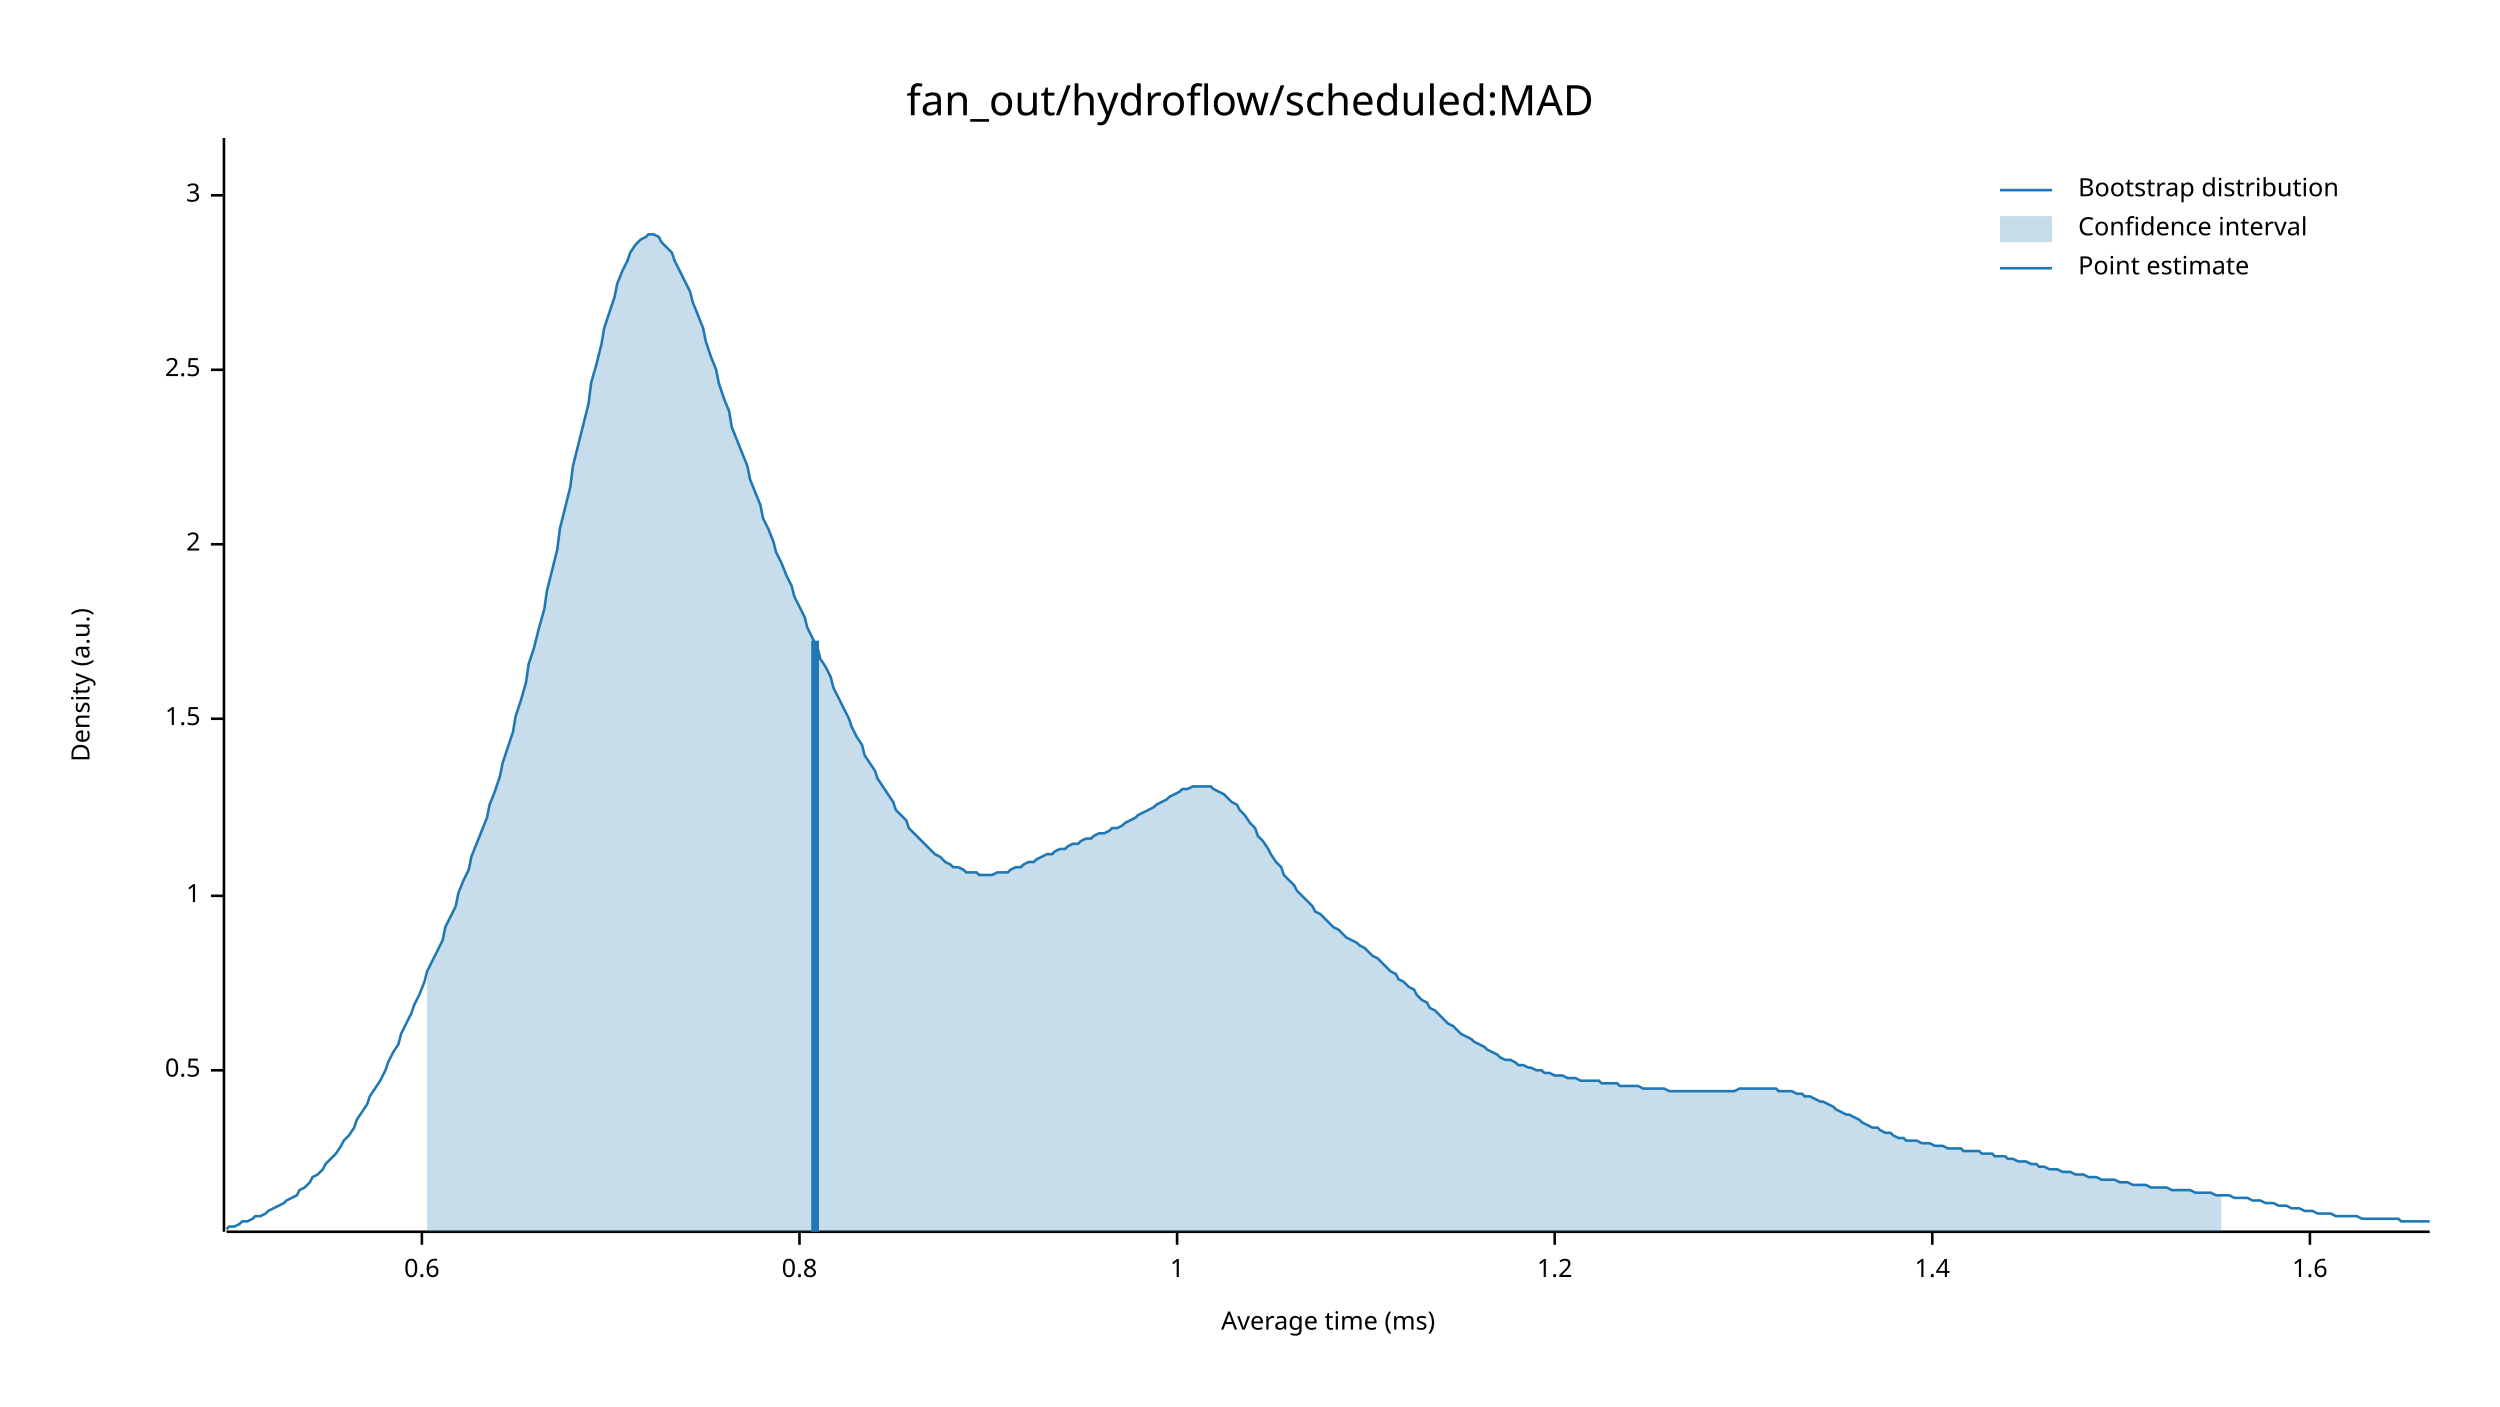
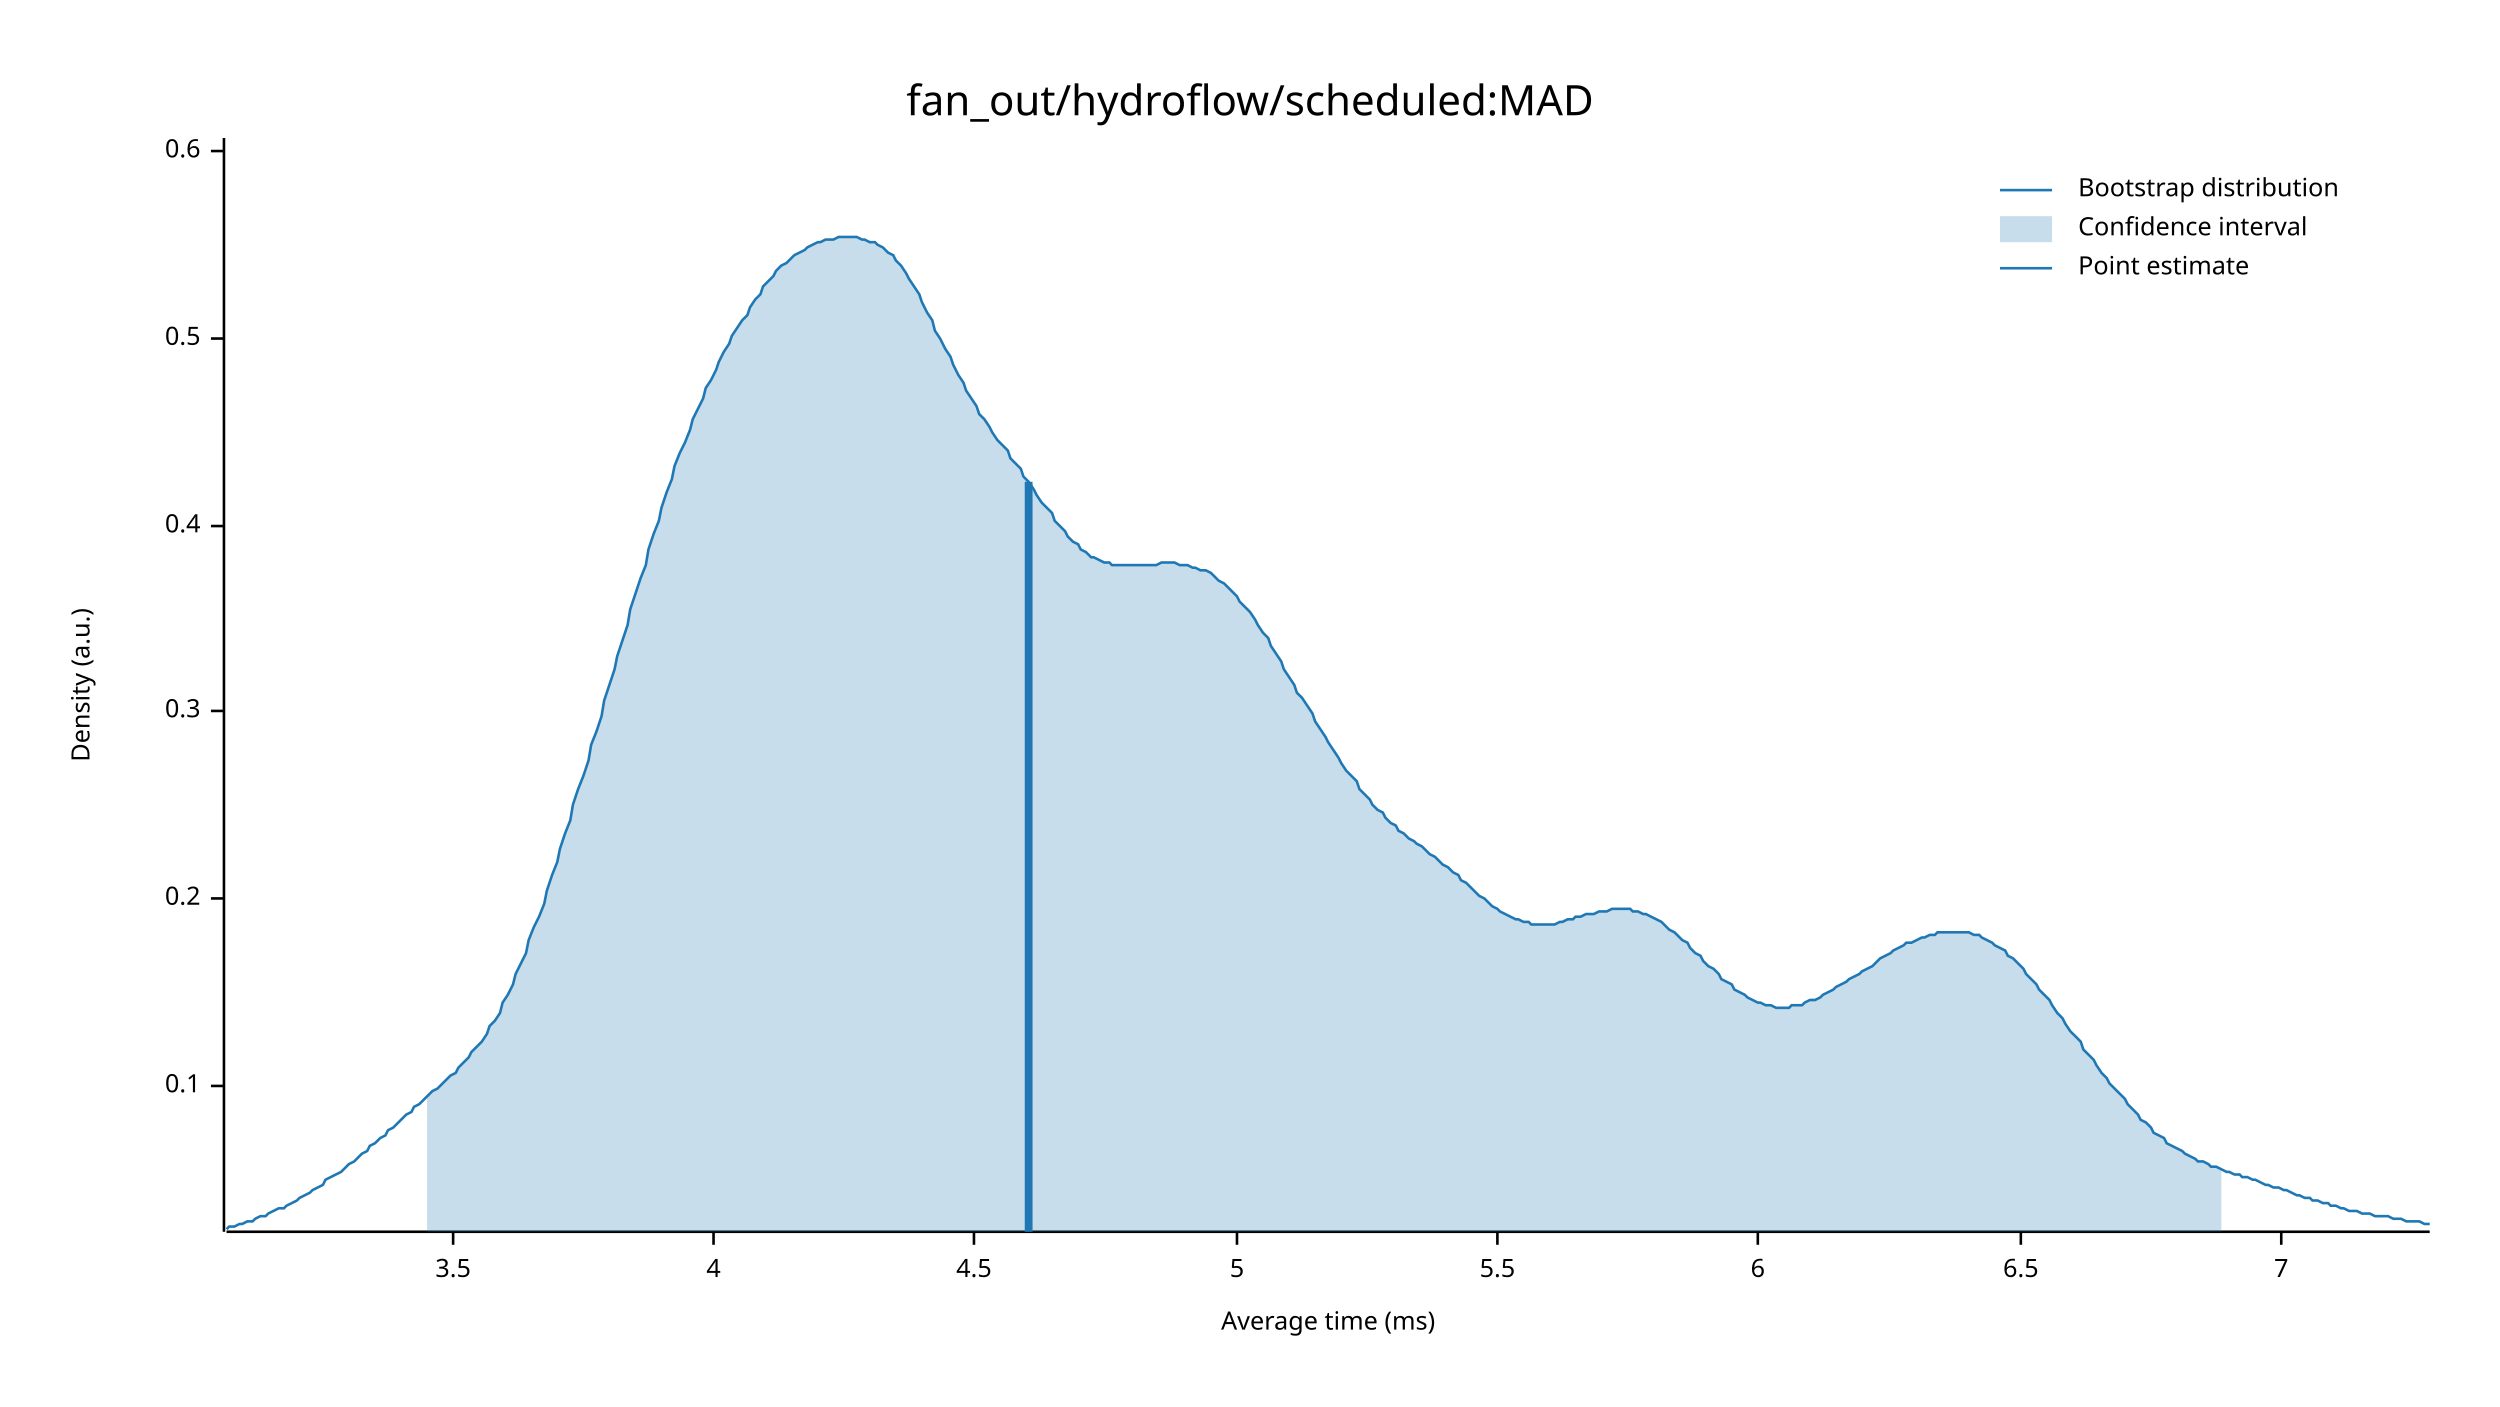
<svg xmlns="http://www.w3.org/2000/svg" width="960" height="540" viewBox="0 0 960 540">
  <text x="480" y="32" dy="0.76em" text-anchor="middle" font-family="sans-serif" font-size="16.129" opacity="1" fill="#000000">
fan_out/hydroflow/scheduled:MAD
</text>
  <text x="27" y="263" dy="0.76em" text-anchor="middle" font-family="sans-serif" font-size="9.677" opacity="1" fill="#000000" transform="rotate(270, 27, 263)">
Density (a.u.)
</text>
  <text x="510" y="513" dy="-0.5ex" text-anchor="middle" font-family="sans-serif" font-size="9.677" opacity="1" fill="#000000">
Average time (ms)
</text>
  <polyline fill="none" opacity="1" stroke="#000000" stroke-width="1" points="86,53 86,473 " />
-   <text x="77" y="411" dy="0.5ex" text-anchor="end" font-family="sans-serif" font-size="9.677" opacity="1" fill="#000000">
+   <text x="77" y="417" dy="0.5ex" text-anchor="end" font-family="sans-serif" font-size="9.677" opacity="1" fill="#000000">
+ 0.1
+ </text>
+   <polyline fill="none" opacity="1" stroke="#000000" stroke-width="1" points="81,417 86,417 " />
+   <text x="77" y="345" dy="0.5ex" text-anchor="end" font-family="sans-serif" font-size="9.677" opacity="1" fill="#000000">
+ 0.2
+ </text>
+   <polyline fill="none" opacity="1" stroke="#000000" stroke-width="1" points="81,345 86,345 " />
+   <text x="77" y="273" dy="0.5ex" text-anchor="end" font-family="sans-serif" font-size="9.677" opacity="1" fill="#000000">
+ 0.3
+ </text>
+   <polyline fill="none" opacity="1" stroke="#000000" stroke-width="1" points="81,273 86,273 " />
+   <text x="77" y="202" dy="0.5ex" text-anchor="end" font-family="sans-serif" font-size="9.677" opacity="1" fill="#000000">
+ 0.4
+ </text>
+   <polyline fill="none" opacity="1" stroke="#000000" stroke-width="1" points="81,202 86,202 " />
+   <text x="77" y="130" dy="0.5ex" text-anchor="end" font-family="sans-serif" font-size="9.677" opacity="1" fill="#000000">
0.5
</text>
-   <polyline fill="none" opacity="1" stroke="#000000" stroke-width="1" points="81,411 86,411 " />
-   <text x="77" y="344" dy="0.5ex" text-anchor="end" font-family="sans-serif" font-size="9.677" opacity="1" fill="#000000">
- 1
- </text>
-   <polyline fill="none" opacity="1" stroke="#000000" stroke-width="1" points="81,344 86,344 " />
-   <text x="77" y="276" dy="0.5ex" text-anchor="end" font-family="sans-serif" font-size="9.677" opacity="1" fill="#000000">
- 1.5
- </text>
-   <polyline fill="none" opacity="1" stroke="#000000" stroke-width="1" points="81,276 86,276 " />
-   <text x="77" y="209" dy="0.5ex" text-anchor="end" font-family="sans-serif" font-size="9.677" opacity="1" fill="#000000">
- 2
- </text>
-   <polyline fill="none" opacity="1" stroke="#000000" stroke-width="1" points="81,209 86,209 " />
-   <text x="77" y="142" dy="0.5ex" text-anchor="end" font-family="sans-serif" font-size="9.677" opacity="1" fill="#000000">
- 2.5
- </text>
-   <polyline fill="none" opacity="1" stroke="#000000" stroke-width="1" points="81,142 86,142 " />
-   <text x="77" y="75" dy="0.5ex" text-anchor="end" font-family="sans-serif" font-size="9.677" opacity="1" fill="#000000">
- 3
- </text>
-   <polyline fill="none" opacity="1" stroke="#000000" stroke-width="1" points="81,75 86,75 " />
-   <polyline fill="none" opacity="1" stroke="#000000" stroke-width="1" points="87,473 933,473 " />
-   <text x="162" y="483" dy="0.76em" text-anchor="middle" font-family="sans-serif" font-size="9.677" opacity="1" fill="#000000">
+   <polyline fill="none" opacity="1" stroke="#000000" stroke-width="1" points="81,130 86,130 " />
+   <text x="77" y="58" dy="0.5ex" text-anchor="end" font-family="sans-serif" font-size="9.677" opacity="1" fill="#000000">
0.6
</text>
-   <polyline fill="none" opacity="1" stroke="#000000" stroke-width="1" points="162,473 162,478 " />
-   <text x="307" y="483" dy="0.76em" text-anchor="middle" font-family="sans-serif" font-size="9.677" opacity="1" fill="#000000">
- 0.8
+   <polyline fill="none" opacity="1" stroke="#000000" stroke-width="1" points="81,58 86,58 " />
+   <polyline fill="none" opacity="1" stroke="#000000" stroke-width="1" points="87,473 933,473 " />
+   <text x="174" y="483" dy="0.76em" text-anchor="middle" font-family="sans-serif" font-size="9.677" opacity="1" fill="#000000">
+ 3.5
</text>
-   <polyline fill="none" opacity="1" stroke="#000000" stroke-width="1" points="307,473 307,478 " />
-   <text x="452" y="483" dy="0.76em" text-anchor="middle" font-family="sans-serif" font-size="9.677" opacity="1" fill="#000000">
- 1
+   <polyline fill="none" opacity="1" stroke="#000000" stroke-width="1" points="174,473 174,478 " />
+   <text x="274" y="483" dy="0.76em" text-anchor="middle" font-family="sans-serif" font-size="9.677" opacity="1" fill="#000000">
+ 4
</text>
-   <polyline fill="none" opacity="1" stroke="#000000" stroke-width="1" points="452,473 452,478 " />
-   <text x="597" y="483" dy="0.76em" text-anchor="middle" font-family="sans-serif" font-size="9.677" opacity="1" fill="#000000">
- 1.2
+   <polyline fill="none" opacity="1" stroke="#000000" stroke-width="1" points="274,473 274,478 " />
+   <text x="374" y="483" dy="0.76em" text-anchor="middle" font-family="sans-serif" font-size="9.677" opacity="1" fill="#000000">
+ 4.5
</text>
-   <polyline fill="none" opacity="1" stroke="#000000" stroke-width="1" points="597,473 597,478 " />
-   <text x="742" y="483" dy="0.76em" text-anchor="middle" font-family="sans-serif" font-size="9.677" opacity="1" fill="#000000">
- 1.4
+   <polyline fill="none" opacity="1" stroke="#000000" stroke-width="1" points="374,473 374,478 " />
+   <text x="475" y="483" dy="0.76em" text-anchor="middle" font-family="sans-serif" font-size="9.677" opacity="1" fill="#000000">
+ 5
</text>
-   <polyline fill="none" opacity="1" stroke="#000000" stroke-width="1" points="742,473 742,478 " />
-   <text x="887" y="483" dy="0.76em" text-anchor="middle" font-family="sans-serif" font-size="9.677" opacity="1" fill="#000000">
- 1.6
+   <polyline fill="none" opacity="1" stroke="#000000" stroke-width="1" points="475,473 475,478 " />
+   <text x="575" y="483" dy="0.76em" text-anchor="middle" font-family="sans-serif" font-size="9.677" opacity="1" fill="#000000">
+ 5.5
</text>
-   <polyline fill="none" opacity="1" stroke="#000000" stroke-width="1" points="887,473 887,478 " />
-   <polyline fill="none" opacity="1" stroke="#1F78B4" stroke-width="1" points="87,472 88,471 90,471 92,470 93,469 95,469 97,468 98,467 100,467 102,466 103,465 105,464 107,463 109,462 110,461 112,460 114,459 115,457 117,456 119,454 120,452 122,451 124,449 125,447 127,445 129,443 131,440 132,438 134,436 136,433 137,430 139,427 141,424 142,421 144,418 146,415 148,411 149,408 151,404 153,401 154,397 156,393 158,389 159,386 161,382 163,377 164,373 166,369 168,365 170,361 171,356 173,352 175,348 176,343 178,338 180,334 181,329 183,324 185,319 187,314 188,309 190,304 192,298 193,293 195,287 197,281 198,275 200,269 202,262 203,255 205,249 207,241 209,234 210,227 212,219 214,211 215,203 217,195 219,187 220,179 222,171 224,163 226,155 227,147 229,140 231,132 232,126 234,120 236,114 237,109 239,104 241,100 242,97 244,94 246,92 248,91 249,90 251,90 253,91 254,93 256,95 258,97 259,100 261,104 263,108 265,112 266,116 268,121 270,126 271,131 273,137 275,142 276,147 278,153 280,158 281,164 283,169 285,174 287,179 288,184 290,189 292,194 293,199 295,203 297,208 298,212 300,216 302,221 304,225 305,229 307,233 309,237 310,241 312,245 314,249 315,253 317,256 319,260 320,264 322,268 324,272 326,276 327,279 329,283 331,286 332,290 334,293 336,296 337,299 339,302 341,305 343,308 344,311 346,313 348,315 349,318 351,320 353,322 354,323 356,325 358,327 359,328 361,329 363,331 365,332 366,333 368,333 370,334 371,335 373,335 375,335 376,336 378,336 380,336 381,336 383,335 385,335 387,335 388,334 390,333 392,333 393,332 395,331 397,331 398,330 400,329 402,328 404,328 405,327 407,326 409,326 410,325 412,324 414,324 415,323 417,322 419,322 420,321 422,320 424,320 426,319 427,318 429,318 431,317 432,316 434,315 436,314 437,313 439,312 441,311 443,310 444,309 446,308 448,307 449,306 451,305 453,304 454,303 456,303 458,302 459,302 461,302 463,302 465,302 466,303 468,304 470,305 471,306 473,308 475,309 476,311 478,313 480,316 482,318 483,321 485,323 487,326 488,328 490,331 492,333 493,336 495,338 497,340 498,342 500,344 502,346 504,348 505,350 507,351 509,353 510,354 512,356 514,357 515,358 517,360 519,361 521,362 522,363 524,364 526,366 527,367 529,368 531,370 532,371 534,373 536,374 537,376 539,377 541,379 543,380 544,382 546,384 548,385 549,387 551,388 553,390 554,391 556,393 558,394 560,396 561,397 563,398 565,399 566,400 568,401 570,402 571,403 573,404 575,405 576,406 578,407 580,407 582,408 583,409 585,409 587,410 588,410 590,411 592,411 593,412 595,412 597,413 599,413 600,413 602,414 604,414 605,414 607,415 609,415 610,415 612,415 614,415 615,416 617,416 619,416 621,416 622,417 624,417 626,417 627,417 629,417 631,418 632,418 634,418 636,418 638,418 639,418 641,419 643,419 644,419 646,419 648,419 649,419 651,419 653,419 654,419 656,419 658,419 660,419 661,419 663,419 665,419 666,419 668,418 670,418 671,418 673,418 675,418 676,418 678,418 680,418 682,418 683,419 685,419 687,419 688,419 690,420 692,420 693,421 695,421 697,422 699,423 700,423 702,424 704,425 705,426 707,427 709,428 710,428 712,429 714,430 715,431 717,432 719,433 721,433 722,434 724,435 726,435 727,436 729,437 731,437 732,438 734,438 736,438 738,439 739,439 741,439 743,440 744,440 746,440 748,441 749,441 751,441 753,441 754,442 756,442 758,442 760,442 761,443 763,443 765,443 766,444 768,444 770,444 771,445 773,445 775,446 777,446 778,446 780,447 782,447 783,448 785,448 787,449 788,449 790,449 792,450 793,450 795,450 797,451 799,451 800,451 802,452 804,452 805,452 807,453 809,453 810,453 812,453 814,454 816,454 817,454 819,455 821,455 822,455 824,455 826,456 827,456 829,456 831,456 832,456 834,457 836,457 838,457 839,457 841,457 843,458 844,458 846,458 848,458 849,458 851,459 853,459 855,459 856,459 858,460 860,460 861,460 863,460 865,461 866,461 868,461 870,462 871,462 873,462 875,463 877,463 878,463 880,464 882,464 883,464 885,465 887,465 888,465 890,466 892,466 894,466 895,466 897,467 899,467 900,467 902,467 904,467 905,467 907,468 909,468 910,468 912,468 914,468 916,468 917,468 919,468 921,468 922,469 924,469 926,469 927,469 929,469 931,469 933,469 " />
-   <polygon opacity="0.25" fill="#1F78B4" points="164,373 166,369 168,365 170,361 171,356 173,352 175,348 176,343 178,338 180,334 181,329 183,324 185,319 187,314 188,309 190,304 192,298 193,293 195,287 197,281 198,275 200,269 202,262 203,255 205,249 207,241 209,234 210,227 212,219 214,211 215,203 217,195 219,187 220,179 222,171 224,163 226,155 227,147 229,140 231,132 232,126 234,120 236,114 237,109 239,104 241,100 242,97 244,94 246,92 248,91 249,90 251,90 253,91 254,93 256,95 258,97 259,100 261,104 263,108 265,112 266,116 268,121 270,126 271,131 273,137 275,142 276,147 278,153 280,158 281,164 283,169 285,174 287,179 288,184 290,189 292,194 293,199 295,203 297,208 298,212 300,216 302,221 304,225 305,229 307,233 309,237 310,241 312,245 314,249 315,253 317,256 319,260 320,264 322,268 324,272 326,276 327,279 329,283 331,286 332,290 334,293 336,296 337,299 339,302 341,305 343,308 344,311 346,313 348,315 349,318 351,320 353,322 354,323 356,325 358,327 359,328 361,329 363,331 365,332 366,333 368,333 370,334 371,335 373,335 375,335 376,336 378,336 380,336 381,336 383,335 385,335 387,335 388,334 390,333 392,333 393,332 395,331 397,331 398,330 400,329 402,328 404,328 405,327 407,326 409,326 410,325 412,324 414,324 415,323 417,322 419,322 420,321 422,320 424,320 426,319 427,318 429,318 431,317 432,316 434,315 436,314 437,313 439,312 441,311 443,310 444,309 446,308 448,307 449,306 451,305 453,304 454,303 456,303 458,302 459,302 461,302 463,302 465,302 466,303 468,304 470,305 471,306 473,308 475,309 476,311 478,313 480,316 482,318 483,321 485,323 487,326 488,328 490,331 492,333 493,336 495,338 497,340 498,342 500,344 502,346 504,348 505,350 507,351 509,353 510,354 512,356 514,357 515,358 517,360 519,361 521,362 522,363 524,364 526,366 527,367 529,368 531,370 532,371 534,373 536,374 537,376 539,377 541,379 543,380 544,382 546,384 548,385 549,387 551,388 553,390 554,391 556,393 558,394 560,396 561,397 563,398 565,399 566,400 568,401 570,402 571,403 573,404 575,405 576,406 578,407 580,407 582,408 583,409 585,409 587,410 588,410 590,411 592,411 593,412 595,412 597,413 599,413 600,413 602,414 604,414 605,414 607,415 609,415 610,415 612,415 614,415 615,416 617,416 619,416 621,416 622,417 624,417 626,417 627,417 629,417 631,418 632,418 634,418 636,418 638,418 639,418 641,419 643,419 644,419 646,419 648,419 649,419 651,419 653,419 654,419 656,419 658,419 660,419 661,419 663,419 665,419 666,419 668,418 670,418 671,418 673,418 675,418 676,418 678,418 680,418 682,418 683,419 685,419 687,419 688,419 690,420 692,420 693,421 695,421 697,422 699,423 700,423 702,424 704,425 705,426 707,427 709,428 710,428 712,429 714,430 715,431 717,432 719,433 721,433 722,434 724,435 726,435 727,436 729,437 731,437 732,438 734,438 736,438 738,439 739,439 741,439 743,440 744,440 746,440 748,441 749,441 751,441 753,441 754,442 756,442 758,442 760,442 761,443 763,443 765,443 766,444 768,444 770,444 771,445 773,445 775,446 777,446 778,446 780,447 782,447 783,448 785,448 787,449 788,449 790,449 792,450 793,450 795,450 797,451 799,451 800,451 802,452 804,452 805,452 807,453 809,453 810,453 812,453 814,454 816,454 817,454 819,455 821,455 822,455 824,455 826,456 827,456 829,456 831,456 832,456 834,457 836,457 838,457 839,457 841,457 843,458 844,458 846,458 848,458 849,458 851,459 853,459 853,473 164,473 " />
-   <polyline fill="none" opacity="1" stroke="#1F78B4" stroke-width="3" points="313,473 313,246 " />
+   <polyline fill="none" opacity="1" stroke="#000000" stroke-width="1" points="575,473 575,478 " />
+   <text x="675" y="483" dy="0.76em" text-anchor="middle" font-family="sans-serif" font-size="9.677" opacity="1" fill="#000000">
+ 6
+ </text>
+   <polyline fill="none" opacity="1" stroke="#000000" stroke-width="1" points="675,473 675,478 " />
+   <text x="776" y="483" dy="0.76em" text-anchor="middle" font-family="sans-serif" font-size="9.677" opacity="1" fill="#000000">
+ 6.5
+ </text>
+   <polyline fill="none" opacity="1" stroke="#000000" stroke-width="1" points="776,473 776,478 " />
+   <text x="876" y="483" dy="0.76em" text-anchor="middle" font-family="sans-serif" font-size="9.677" opacity="1" fill="#000000">
+ 7
+ </text>
+   <polyline fill="none" opacity="1" stroke="#000000" stroke-width="1" points="876,473 876,478 " />
+   <polyline fill="none" opacity="1" stroke="#1F78B4" stroke-width="1" points="87,472 88,471 90,471 92,470 93,470 95,469 97,469 98,468 100,467 102,467 103,466 105,465 107,464 109,464 110,463 112,462 114,461 115,460 117,459 119,458 120,457 122,456 124,455 125,453 127,452 129,451 131,450 132,449 134,447 136,446 137,445 139,443 141,442 142,440 144,439 146,437 148,436 149,434 151,433 153,431 154,430 156,428 158,427 159,425 161,424 163,422 164,421 166,419 168,418 170,416 171,415 173,413 175,412 176,410 178,408 180,406 181,404 183,402 185,400 187,397 188,394 190,392 192,389 193,385 195,382 197,378 198,374 200,370 202,366 203,361 205,356 207,352 209,347 210,342 212,336 214,331 215,326 217,320 219,315 220,309 222,303 224,298 226,292 227,286 229,281 231,275 232,269 234,263 236,257 237,252 239,246 241,240 242,234 244,228 246,222 248,217 249,211 251,205 253,200 254,195 256,189 258,184 259,179 261,174 263,170 265,165 266,161 268,157 270,153 271,149 273,146 275,142 276,139 278,135 280,132 281,129 283,126 285,123 287,121 288,118 290,115 292,113 293,110 295,108 297,106 298,104 300,102 302,101 304,99 305,98 307,97 309,96 310,95 312,94 314,93 315,93 317,92 319,92 320,92 322,91 324,91 326,91 327,91 329,91 331,92 332,92 334,93 336,93 337,94 339,95 341,97 343,98 344,100 346,102 348,105 349,107 351,110 353,113 354,116 356,120 358,123 359,127 361,130 363,134 365,137 366,140 368,144 370,147 371,150 373,153 375,156 376,159 378,161 380,164 381,166 383,169 385,171 387,173 388,176 390,178 392,180 393,183 395,185 397,188 398,190 400,193 402,195 404,197 405,200 407,202 409,204 410,206 412,208 414,209 415,211 417,212 419,214 420,214 422,215 424,216 426,216 427,217 429,217 431,217 432,217 434,217 436,217 437,217 439,217 441,217 443,217 444,217 446,216 448,216 449,216 451,216 453,217 454,217 456,217 458,218 459,218 461,219 463,219 465,220 466,221 468,223 470,224 471,225 473,227 475,229 476,231 478,233 480,235 482,238 483,240 485,243 487,245 488,248 490,251 492,254 493,257 495,260 497,263 498,266 500,268 502,271 504,274 505,277 507,280 509,283 510,285 512,288 514,291 515,293 517,296 519,298 521,300 522,303 524,305 526,307 527,309 529,311 531,312 532,314 534,316 536,317 537,319 539,320 541,322 543,323 544,324 546,325 548,327 549,328 551,329 553,331 554,332 556,333 558,335 560,336 561,338 563,339 565,341 566,342 568,344 570,345 571,346 573,348 575,349 576,350 578,351 580,352 582,353 583,353 585,354 587,354 588,355 590,355 592,355 593,355 595,355 597,355 599,354 600,354 602,353 604,353 605,352 607,352 609,351 610,351 612,351 614,350 615,350 617,350 619,349 621,349 622,349 624,349 626,349 627,350 629,350 631,351 632,351 634,352 636,353 638,354 639,355 641,357 643,358 644,359 646,361 648,362 649,364 651,366 653,367 654,369 656,371 658,372 660,374 661,376 663,377 665,378 666,380 668,381 670,382 671,383 673,384 675,385 676,385 678,386 680,386 682,387 683,387 685,387 687,387 688,386 690,386 692,386 693,385 695,384 697,384 699,383 700,382 702,381 704,380 705,379 707,378 709,377 710,376 712,375 714,374 715,373 717,372 719,371 721,369 722,368 724,367 726,366 727,365 729,364 731,363 732,362 734,362 736,361 738,360 739,360 741,359 743,359 744,358 746,358 748,358 749,358 751,358 753,358 754,358 756,358 758,359 760,359 761,360 763,361 765,362 766,363 768,364 770,365 771,367 773,368 775,370 777,372 778,374 780,376 782,378 783,380 785,382 787,384 788,386 790,389 792,391 793,393 795,396 797,398 799,400 800,403 802,405 804,407 805,409 807,412 809,414 810,416 812,418 814,420 816,422 817,424 819,426 821,428 822,430 824,431 826,433 827,435 829,436 831,437 832,439 834,440 836,441 838,442 839,443 841,444 843,445 844,446 846,446 848,447 849,448 851,448 853,449 855,450 856,450 858,451 860,451 861,452 863,452 865,453 866,453 868,454 870,455 871,455 873,456 875,456 877,457 878,457 880,458 882,459 883,459 885,460 887,460 888,461 890,461 892,462 894,462 895,463 897,463 899,464 900,464 902,465 904,465 905,465 907,466 909,466 910,466 912,467 914,467 916,467 917,467 919,468 921,468 922,468 924,469 926,469 927,469 929,469 931,470 933,470 " />
+   <polygon opacity="0.25" fill="#1F78B4" points="164,421 166,419 168,418 170,416 171,415 173,413 175,412 176,410 178,408 180,406 181,404 183,402 185,400 187,397 188,394 190,392 192,389 193,385 195,382 197,378 198,374 200,370 202,366 203,361 205,356 207,352 209,347 210,342 212,336 214,331 215,326 217,320 219,315 220,309 222,303 224,298 226,292 227,286 229,281 231,275 232,269 234,263 236,257 237,252 239,246 241,240 242,234 244,228 246,222 248,217 249,211 251,205 253,200 254,195 256,189 258,184 259,179 261,174 263,170 265,165 266,161 268,157 270,153 271,149 273,146 275,142 276,139 278,135 280,132 281,129 283,126 285,123 287,121 288,118 290,115 292,113 293,110 295,108 297,106 298,104 300,102 302,101 304,99 305,98 307,97 309,96 310,95 312,94 314,93 315,93 317,92 319,92 320,92 322,91 324,91 326,91 327,91 329,91 331,92 332,92 334,93 336,93 337,94 339,95 341,97 343,98 344,100 346,102 348,105 349,107 351,110 353,113 354,116 356,120 358,123 359,127 361,130 363,134 365,137 366,140 368,144 370,147 371,150 373,153 375,156 376,159 378,161 380,164 381,166 383,169 385,171 387,173 388,176 390,178 392,180 393,183 395,185 397,188 398,190 400,193 402,195 404,197 405,200 407,202 409,204 410,206 412,208 414,209 415,211 417,212 419,214 420,214 422,215 424,216 426,216 427,217 429,217 431,217 432,217 434,217 436,217 437,217 439,217 441,217 443,217 444,217 446,216 448,216 449,216 451,216 453,217 454,217 456,217 458,218 459,218 461,219 463,219 465,220 466,221 468,223 470,224 471,225 473,227 475,229 476,231 478,233 480,235 482,238 483,240 485,243 487,245 488,248 490,251 492,254 493,257 495,260 497,263 498,266 500,268 502,271 504,274 505,277 507,280 509,283 510,285 512,288 514,291 515,293 517,296 519,298 521,300 522,303 524,305 526,307 527,309 529,311 531,312 532,314 534,316 536,317 537,319 539,320 541,322 543,323 544,324 546,325 548,327 549,328 551,329 553,331 554,332 556,333 558,335 560,336 561,338 563,339 565,341 566,342 568,344 570,345 571,346 573,348 575,349 576,350 578,351 580,352 582,353 583,353 585,354 587,354 588,355 590,355 592,355 593,355 595,355 597,355 599,354 600,354 602,353 604,353 605,352 607,352 609,351 610,351 612,351 614,350 615,350 617,350 619,349 621,349 622,349 624,349 626,349 627,350 629,350 631,351 632,351 634,352 636,353 638,354 639,355 641,357 643,358 644,359 646,361 648,362 649,364 651,366 653,367 654,369 656,371 658,372 660,374 661,376 663,377 665,378 666,380 668,381 670,382 671,383 673,384 675,385 676,385 678,386 680,386 682,387 683,387 685,387 687,387 688,386 690,386 692,386 693,385 695,384 697,384 699,383 700,382 702,381 704,380 705,379 707,378 709,377 710,376 712,375 714,374 715,373 717,372 719,371 721,369 722,368 724,367 726,366 727,365 729,364 731,363 732,362 734,362 736,361 738,360 739,360 741,359 743,359 744,358 746,358 748,358 749,358 751,358 753,358 754,358 756,358 758,359 760,359 761,360 763,361 765,362 766,363 768,364 770,365 771,367 773,368 775,370 777,372 778,374 780,376 782,378 783,380 785,382 787,384 788,386 790,389 792,391 793,393 795,396 797,398 799,400 800,403 802,405 804,407 805,409 807,412 809,414 810,416 812,418 814,420 816,422 817,424 819,426 821,428 822,430 824,431 826,433 827,435 829,436 831,437 832,439 834,440 836,441 838,442 839,443 841,444 843,445 844,446 846,446 848,447 849,448 851,448 853,449 853,473 164,473 " />
+   <polyline fill="none" opacity="1" stroke="#1F78B4" stroke-width="3" points="395,473 395,185 " />
  <text x="798" y="68" dy="0.76em" text-anchor="start" font-family="sans-serif" font-size="9.677" opacity="1" fill="#000000">
Bootstrap distribution
</text>
  <text x="798" y="83" dy="0.76em" text-anchor="start" font-family="sans-serif" font-size="9.677" opacity="1" fill="#000000">
Confidence interval
</text>
  <text x="798" y="98" dy="0.76em" text-anchor="start" font-family="sans-serif" font-size="9.677" opacity="1" fill="#000000">
Point estimate
</text>
  <polyline fill="none" opacity="1" stroke="#1F78B4" stroke-width="1" points="768,73 788,73 " />
  <rect x="768" y="83" width="20" height="10" opacity="0.25" fill="#1F78B4" stroke="none" />
  <polyline fill="none" opacity="1" stroke="#1F78B4" stroke-width="1" points="768,103 788,103 " />
</svg>
